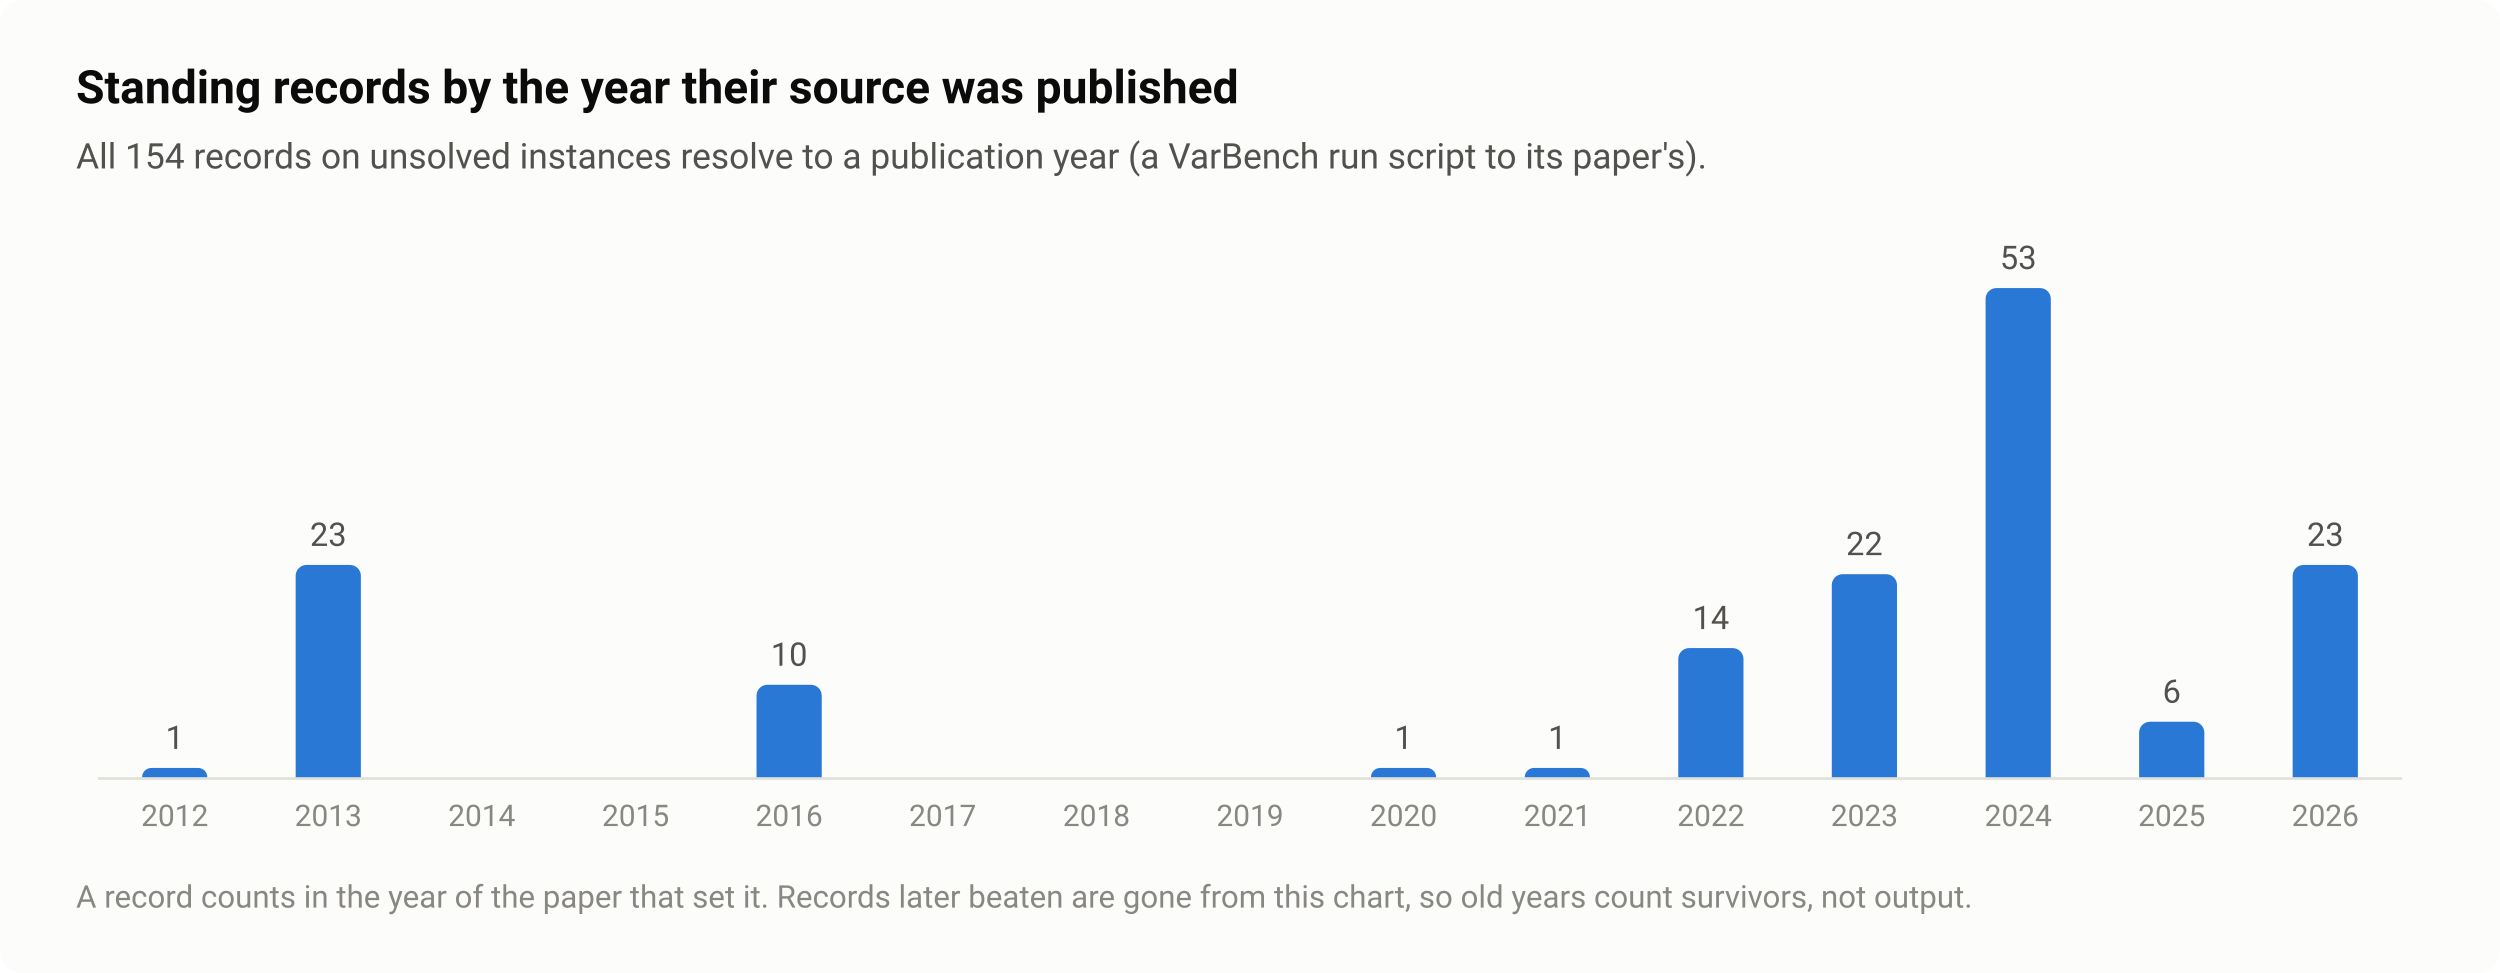
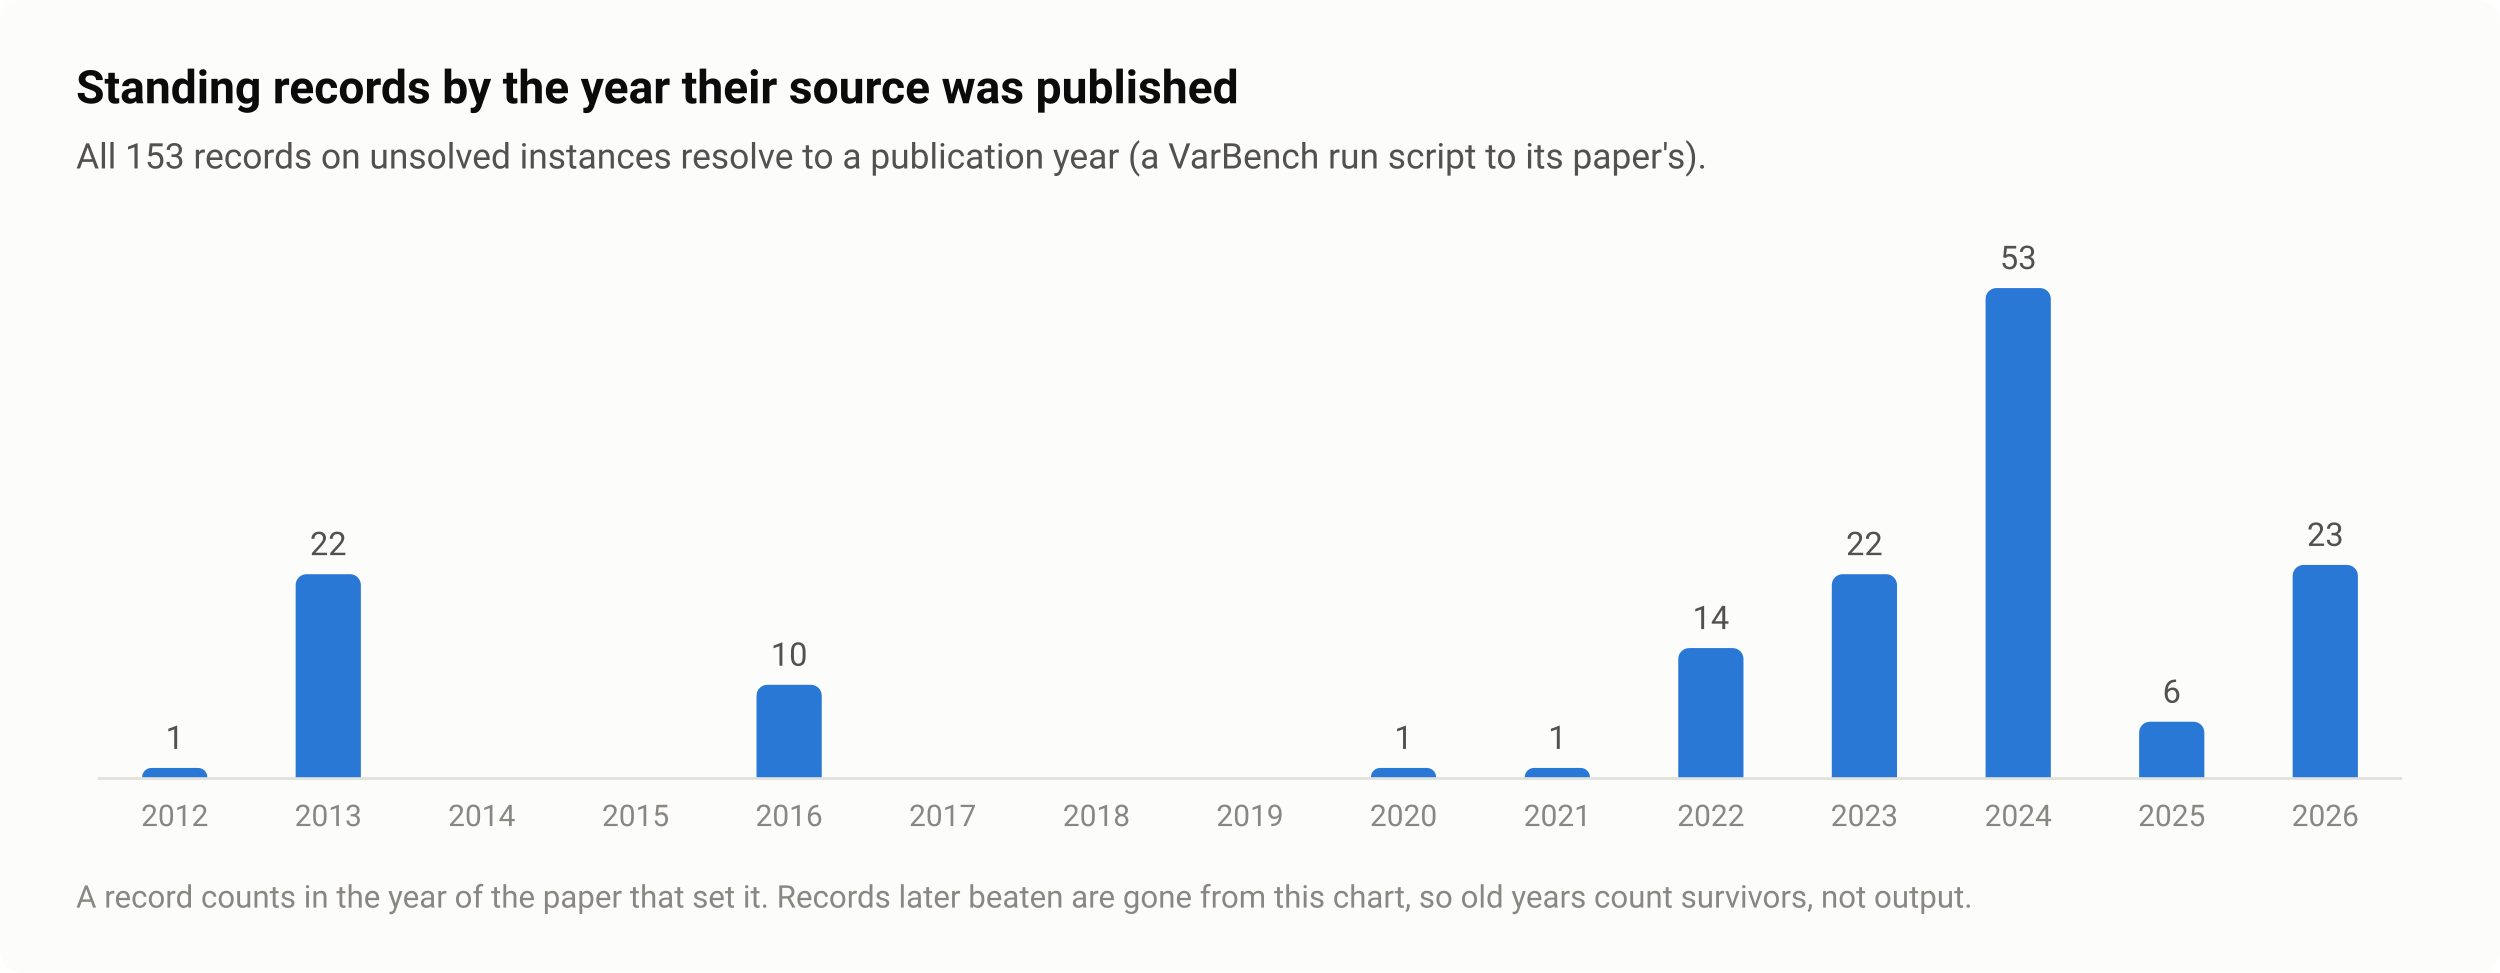
<svg xmlns="http://www.w3.org/2000/svg" width="920" height="358" viewBox="0 0 920 358" role="img" aria-labelledby="title desc">
  <style>text{font-family:system-ui,-apple-system,"Segoe UI",Roboto,"Helvetica Neue",Arial,sans-serif}</style>
  <rect width="920" height="358" rx="8" fill="#fcfcfb" />
  <text x="28" y="38" font-size="17" fill="#0b0b0b" font-weight="600">Standing records by the year their source was published</text>
-   <text x="28" y="62" font-size="13" fill="#52514e">All 154 records on unsolved instances resolve to a publication year (a VarBench run script to its paper's).</text>
+   <text x="28" y="62" font-size="13" fill="#52514e">All 153 records on unsolved instances resolve to a publication year (a VarBench run script to its paper's).</text>
  <path d="M36 286.5H884" stroke="#e1e0d9" stroke-width="1" />
  <path d="M52.3 286V286A3.396 3.396 0 0 1 55.7 282.6H72.9A3.396 3.396 0 0 1 76.3 286V286Z" fill="#2a78d6" />
  <text x="64.3" y="275.6" font-size="12" fill="#52514e" text-anchor="middle" style="font-variant-numeric:tabular-nums">1</text>
  <text x="64.3" y="304" font-size="11" fill="#898781" text-anchor="middle" style="font-variant-numeric:tabular-nums">2012</text>
-   <path d="M108.8 286V211.9A4 4 0 0 1 112.8 207.9H128.8A4 4 0 0 1 132.8 211.9V286Z" fill="#2a78d6" />
-   <text x="120.8" y="200.9" font-size="12" fill="#52514e" text-anchor="middle" style="font-variant-numeric:tabular-nums">23</text>
+   <path d="M108.8 286V215.3A4 4 0 0 1 112.8 211.3H128.8A4 4 0 0 1 132.8 215.3V286Z" fill="#2a78d6" />
+   <text x="120.8" y="204.3" font-size="12" fill="#52514e" text-anchor="middle" style="font-variant-numeric:tabular-nums">22</text>
  <text x="120.8" y="304" font-size="11" fill="#898781" text-anchor="middle" style="font-variant-numeric:tabular-nums">2013</text>
  <text x="177.3" y="304" font-size="11" fill="#898781" text-anchor="middle" style="font-variant-numeric:tabular-nums">2014</text>
  <text x="233.9" y="304" font-size="11" fill="#898781" text-anchor="middle" style="font-variant-numeric:tabular-nums">2015</text>
  <path d="M278.4 286V256A4 4 0 0 1 282.4 252H298.4A4 4 0 0 1 302.4 256V286Z" fill="#2a78d6" />
  <text x="290.4" y="245" font-size="12" fill="#52514e" text-anchor="middle" style="font-variant-numeric:tabular-nums">10</text>
  <text x="290.4" y="304" font-size="11" fill="#898781" text-anchor="middle" style="font-variant-numeric:tabular-nums">2016</text>
  <text x="346.9" y="304" font-size="11" fill="#898781" text-anchor="middle" style="font-variant-numeric:tabular-nums">2017</text>
  <text x="403.5" y="304" font-size="11" fill="#898781" text-anchor="middle" style="font-variant-numeric:tabular-nums">2018</text>
  <text x="460" y="304" font-size="11" fill="#898781" text-anchor="middle" style="font-variant-numeric:tabular-nums">2019</text>
  <path d="M504.5 286V286A3.396 3.396 0 0 1 507.9 282.6H525.1A3.396 3.396 0 0 1 528.5 286V286Z" fill="#2a78d6" />
  <text x="516.5" y="275.6" font-size="12" fill="#52514e" text-anchor="middle" style="font-variant-numeric:tabular-nums">1</text>
  <text x="516.5" y="304" font-size="11" fill="#898781" text-anchor="middle" style="font-variant-numeric:tabular-nums">2020</text>
  <path d="M561.1 286V286A3.396 3.396 0 0 1 564.5 282.6H581.7A3.396 3.396 0 0 1 585.1 286V286Z" fill="#2a78d6" />
  <text x="573.1" y="275.6" font-size="12" fill="#52514e" text-anchor="middle" style="font-variant-numeric:tabular-nums">1</text>
  <text x="573.1" y="304" font-size="11" fill="#898781" text-anchor="middle" style="font-variant-numeric:tabular-nums">2021</text>
  <path d="M617.6 286V242.5A4 4 0 0 1 621.6 238.5H637.6A4 4 0 0 1 641.6 242.5V286Z" fill="#2a78d6" />
  <text x="629.6" y="231.5" font-size="12" fill="#52514e" text-anchor="middle" style="font-variant-numeric:tabular-nums">14</text>
  <text x="629.6" y="304" font-size="11" fill="#898781" text-anchor="middle" style="font-variant-numeric:tabular-nums">2022</text>
  <path d="M674.1 286V215.3A4 4 0 0 1 678.1 211.3H694.1A4 4 0 0 1 698.1 215.3V286Z" fill="#2a78d6" />
  <text x="686.1" y="204.3" font-size="12" fill="#52514e" text-anchor="middle" style="font-variant-numeric:tabular-nums">22</text>
  <text x="686.1" y="304" font-size="11" fill="#898781" text-anchor="middle" style="font-variant-numeric:tabular-nums">2023</text>
  <path d="M730.7 286V110A4 4 0 0 1 734.7 106H750.7A4 4 0 0 1 754.7 110V286Z" fill="#2a78d6" />
  <text x="742.7" y="99" font-size="12" fill="#52514e" text-anchor="middle" style="font-variant-numeric:tabular-nums">53</text>
  <text x="742.7" y="304" font-size="11" fill="#898781" text-anchor="middle" style="font-variant-numeric:tabular-nums">2024</text>
  <path d="M787.2 286V269.6A4 4 0 0 1 791.2 265.6H807.2A4 4 0 0 1 811.2 269.6V286Z" fill="#2a78d6" />
  <text x="799.2" y="258.6" font-size="12" fill="#52514e" text-anchor="middle" style="font-variant-numeric:tabular-nums">6</text>
  <text x="799.2" y="304" font-size="11" fill="#898781" text-anchor="middle" style="font-variant-numeric:tabular-nums">2025</text>
  <path d="M843.7 286V211.9A4 4 0 0 1 847.7 207.9H863.7A4 4 0 0 1 867.7 211.9V286Z" fill="#2a78d6" />
  <text x="855.7" y="200.9" font-size="12" fill="#52514e" text-anchor="middle" style="font-variant-numeric:tabular-nums">23</text>
  <text x="855.7" y="304" font-size="11" fill="#898781" text-anchor="middle" style="font-variant-numeric:tabular-nums">2026</text>
  <text x="28" y="334" font-size="11.5" fill="#898781">A record counts in the year of the paper that set it. Records later beaten are gone from this chart, so old years count survivors, not output.</text>
</svg>
